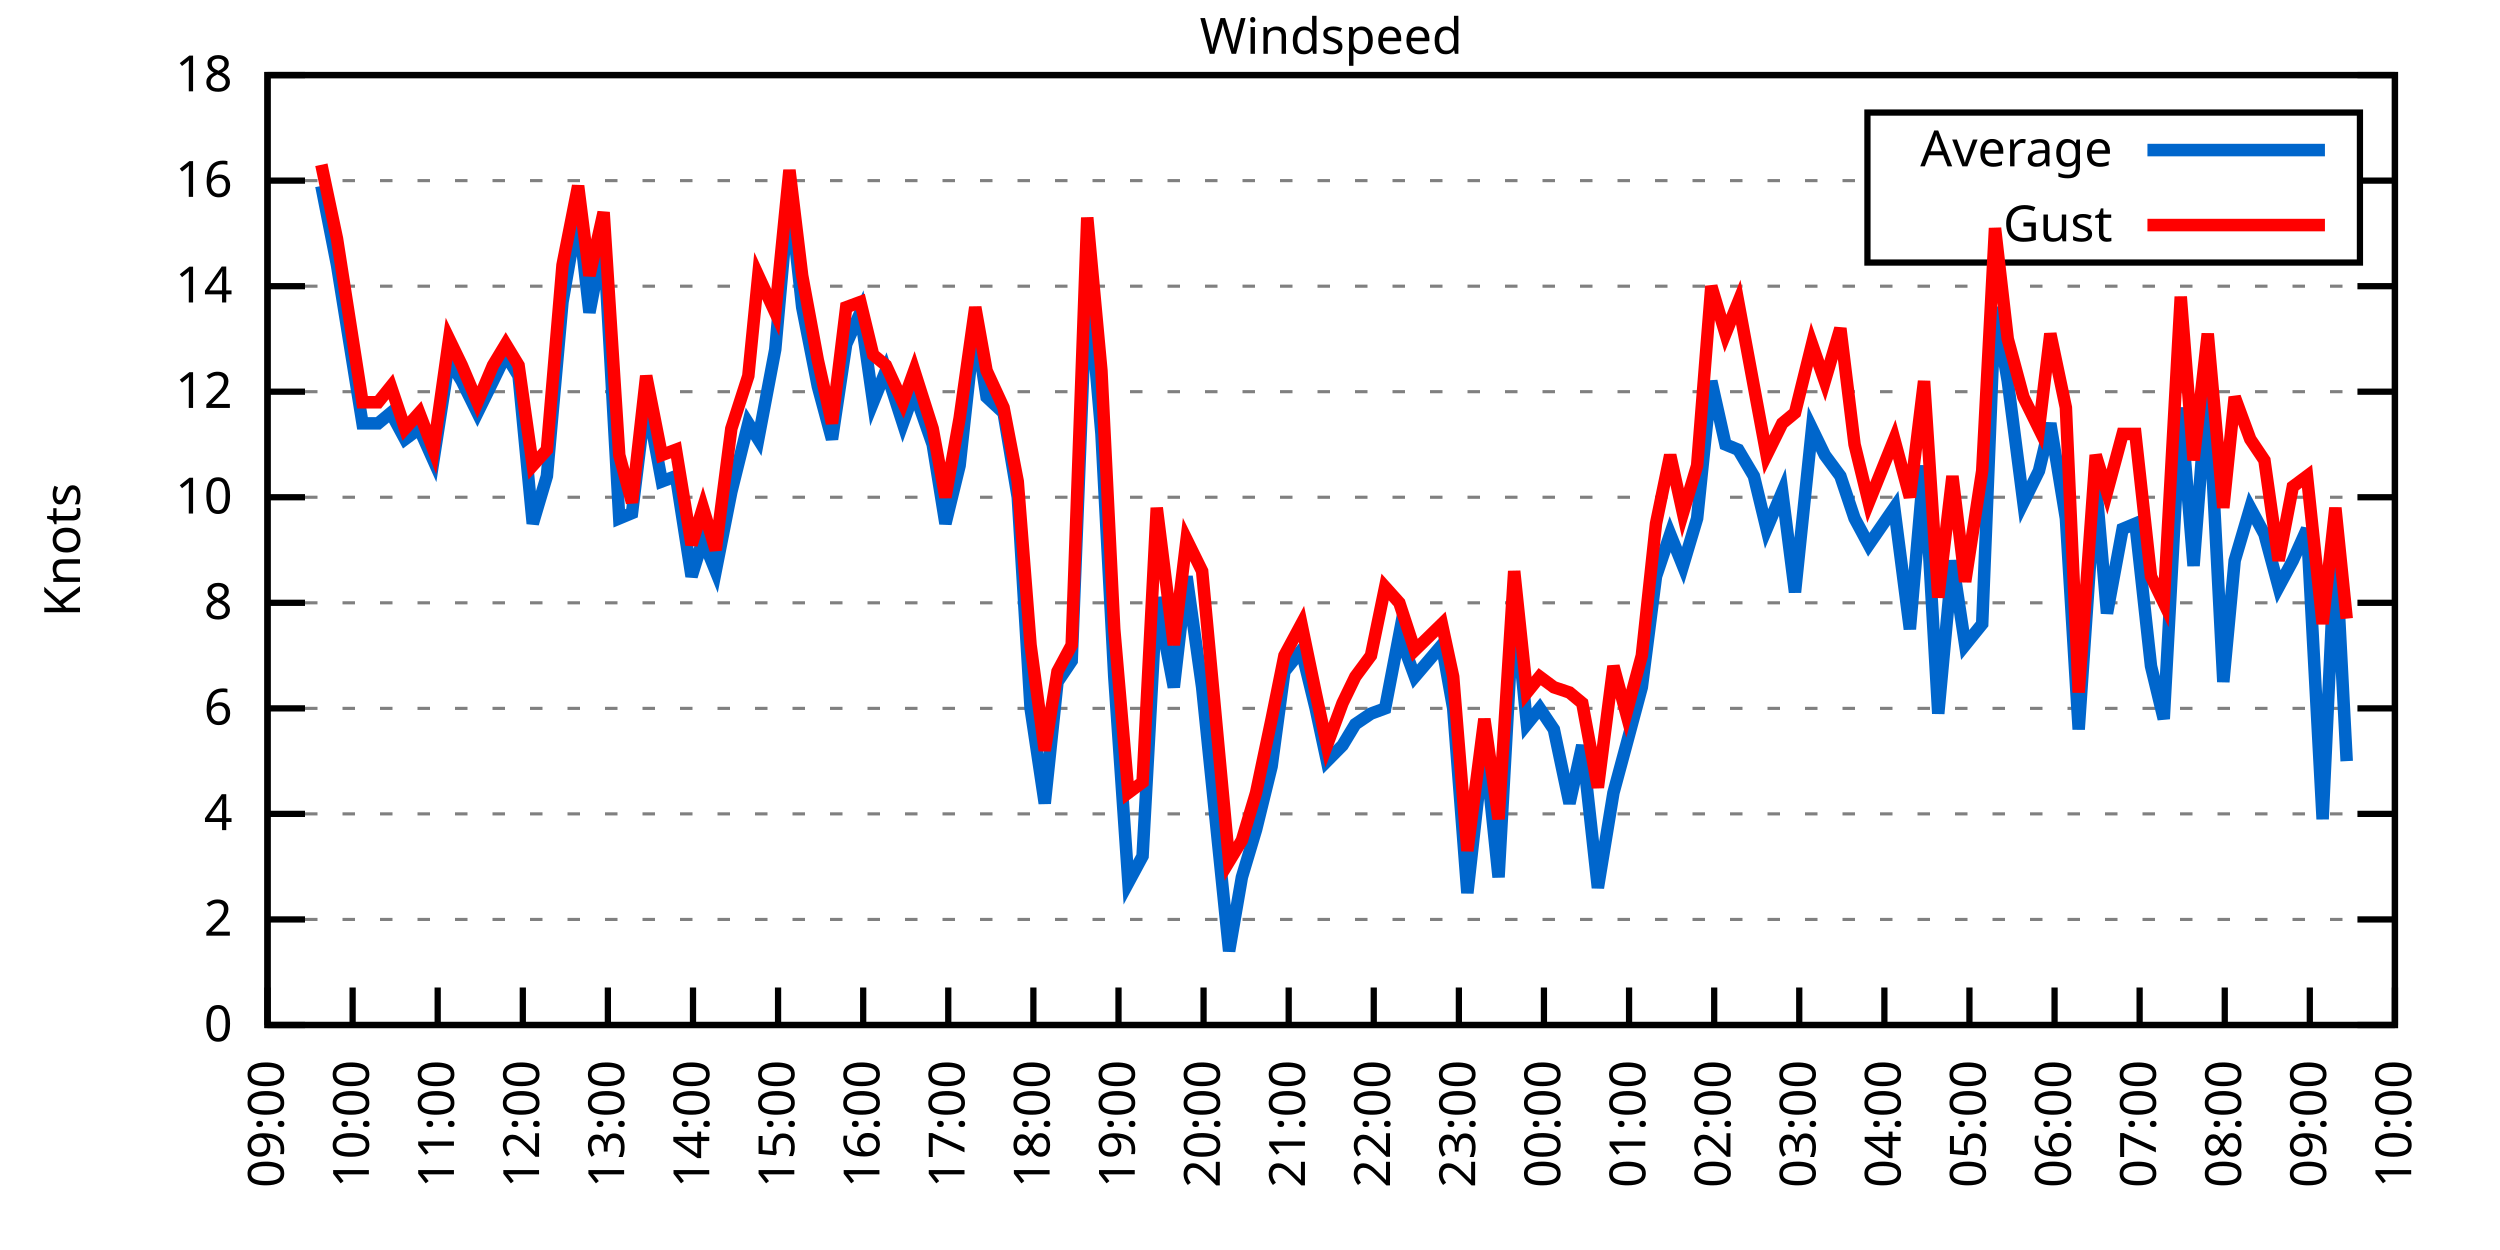
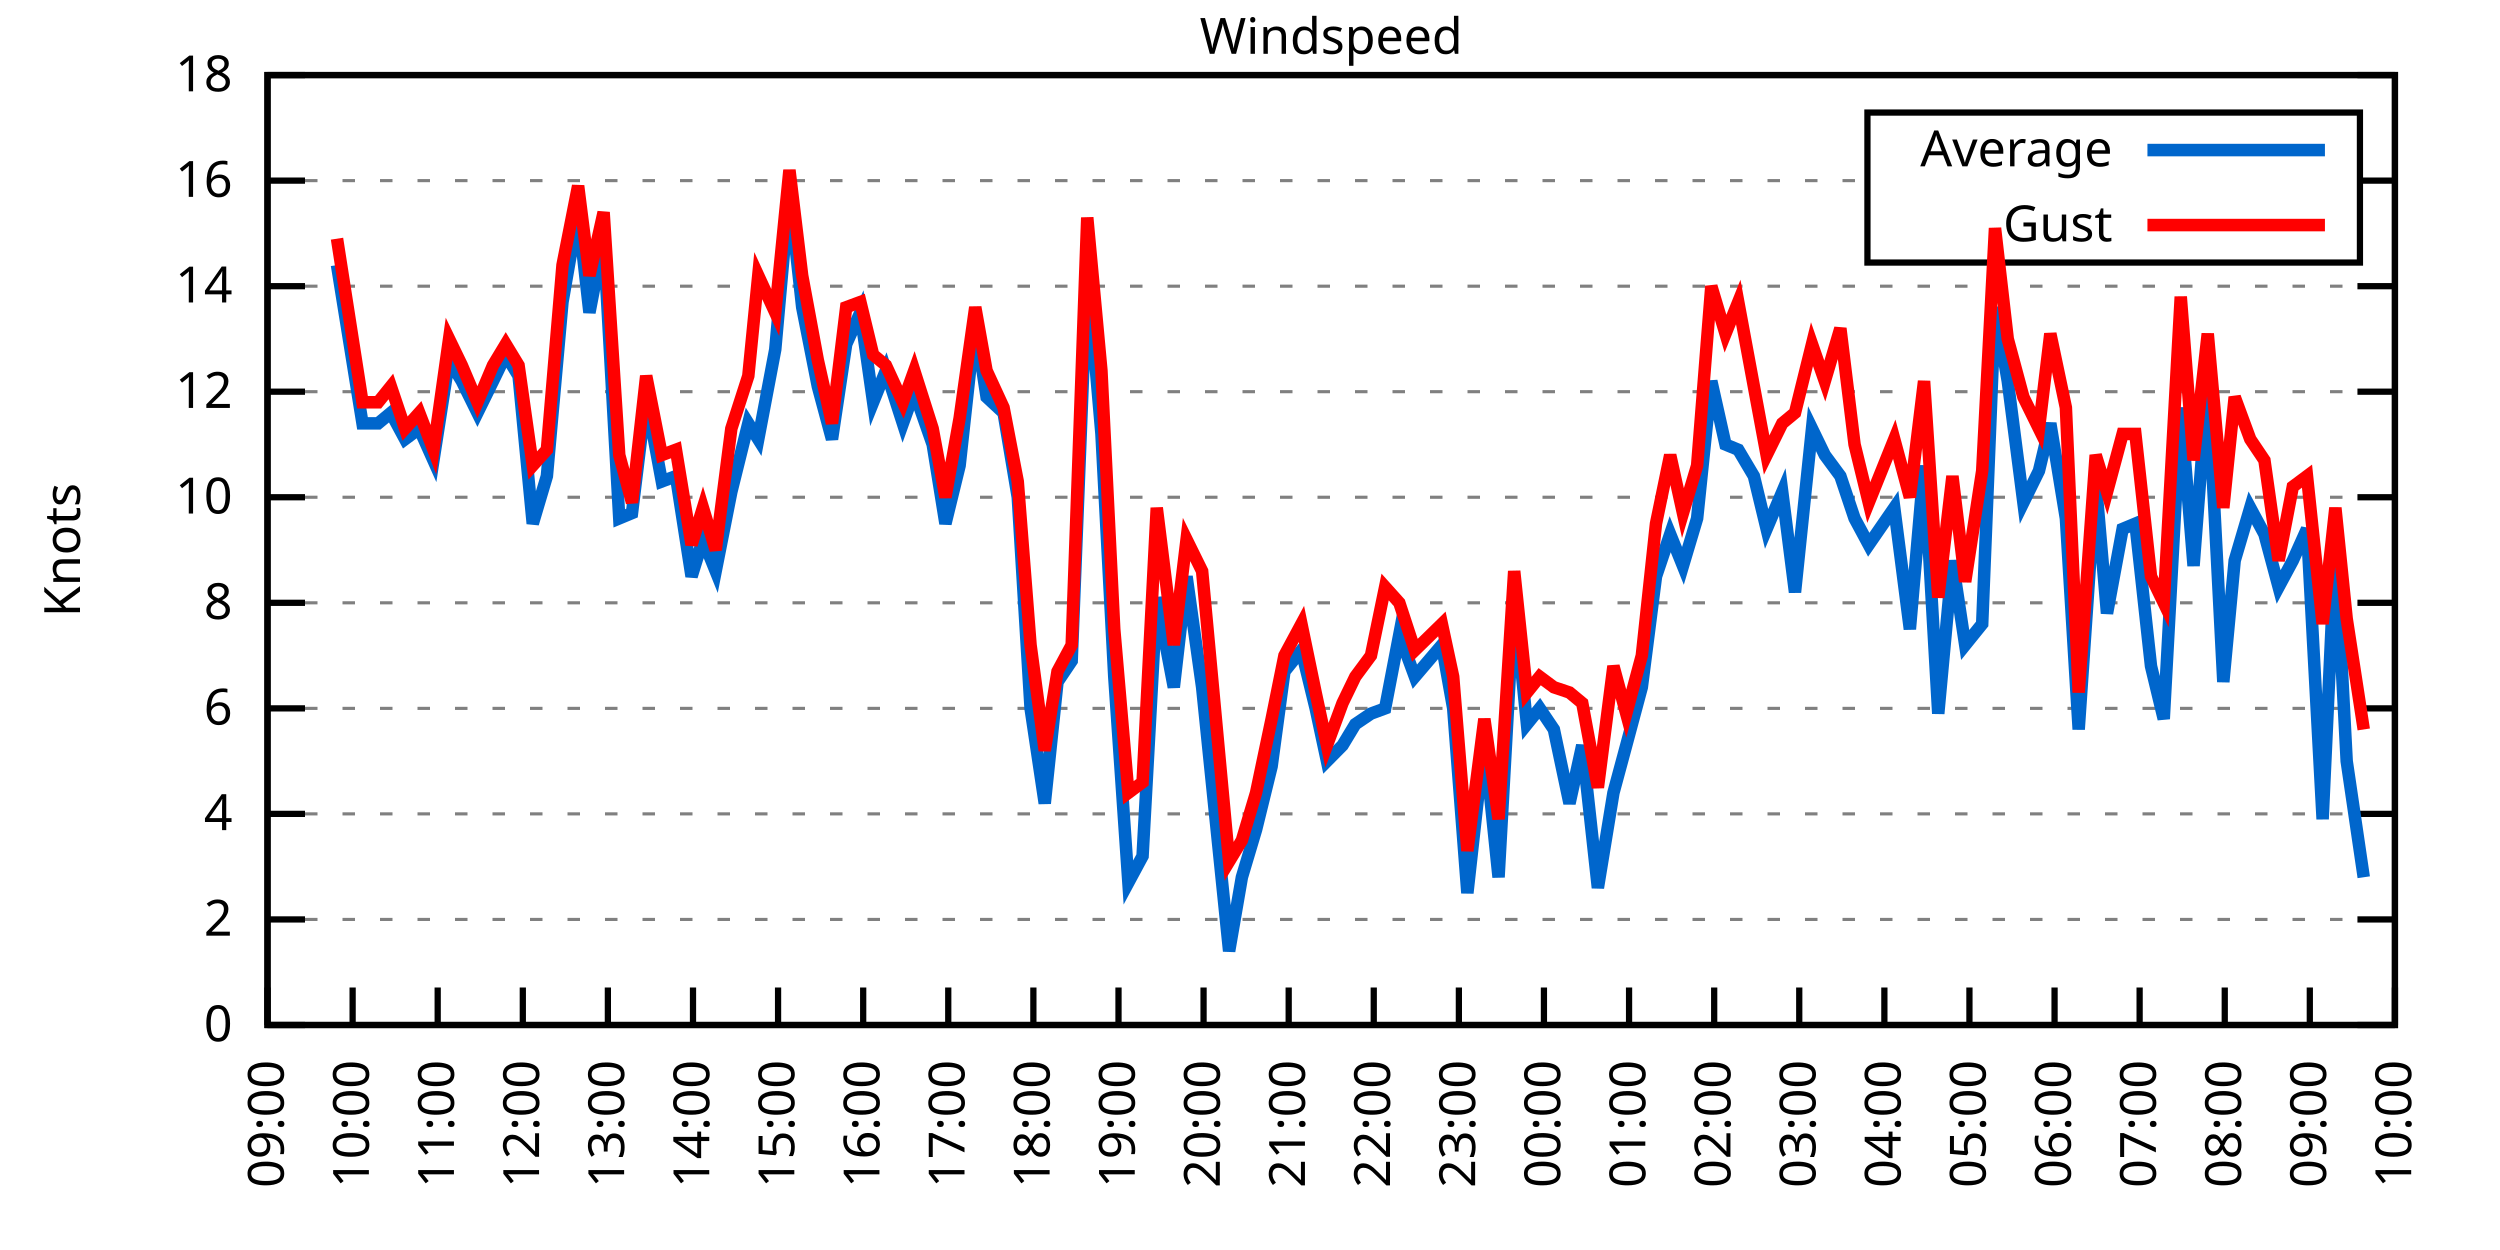
<svg xmlns="http://www.w3.org/2000/svg" xmlns:xlink="http://www.w3.org/1999/xlink" width="400" height="200" viewBox="0 0 400 200">
  <g id="gnuplot_canvas">
    <rect x="0" y="0" width="400" height="200" fill="none" />
    <defs>
      <circle id="gpDot" r="0.5" stroke-width="0.5" stroke="currentColor" />
      <path id="gpPt0" stroke-width="0.333" stroke="currentColor" d="M-1,0 h2 M0,-1 v2" />
      <path id="gpPt1" stroke-width="0.333" stroke="currentColor" d="M-1,-1 L1,1 M1,-1 L-1,1" />
      <path id="gpPt2" stroke-width="0.333" stroke="currentColor" d="M-1,0 L1,0 M0,-1 L0,1 M-1,-1 L1,1 M-1,1 L1,-1" />
      <rect id="gpPt3" stroke-width="0.333" stroke="currentColor" x="-1" y="-1" width="2" height="2" />
      <rect id="gpPt4" stroke-width="0.333" stroke="currentColor" fill="currentColor" x="-1" y="-1" width="2" height="2" />
      <circle id="gpPt5" stroke-width="0.333" stroke="currentColor" cx="0" cy="0" r="1" />
      <use xlink:href="#gpPt5" id="gpPt6" fill="currentColor" stroke="none" />
      <path id="gpPt7" stroke-width="0.333" stroke="currentColor" d="M0,-1.33 L-1.33,0.67 L1.33,0.67 z" />
      <use xlink:href="#gpPt7" id="gpPt8" fill="currentColor" stroke="none" />
      <use xlink:href="#gpPt7" id="gpPt9" stroke="currentColor" transform="rotate(180)" />
      <use xlink:href="#gpPt9" id="gpPt10" fill="currentColor" stroke="none" />
      <use xlink:href="#gpPt3" id="gpPt11" stroke="currentColor" transform="rotate(45)" />
      <use xlink:href="#gpPt11" id="gpPt12" fill="currentColor" stroke="none" />
      <path id="gpPt13" stroke-width="0.333" stroke="currentColor" d="M0,1.330 L1.265,0.411 L0.782,-1.067 L-0.782,-1.076 L-1.265,0.411 z" />
      <use xlink:href="#gpPt13" id="gpPt14" fill="currentColor" stroke="none" />
      <filter id="textbox" filterUnits="objectBoundingBox" x="0" y="0" height="1" width="1">
        <feFlood flood-color="white" flood-opacity="1" result="bgnd" />
        <feComposite in="SourceGraphic" in2="bgnd" operator="atop" />
      </filter>
      <filter id="greybox" filterUnits="objectBoundingBox" x="0" y="0" height="1" width="1">
        <feFlood flood-color="lightgrey" flood-opacity="1" result="grey" />
        <feComposite in="SourceGraphic" in2="grey" operator="atop" />
      </filter>
    </defs>
    <g fill="none" color="white" stroke="currentColor" stroke-width="1.00" stroke-linecap="butt" stroke-linejoin="miter">
</g>
    <g fill="none" color="black" stroke="currentColor" stroke-width="1.00" stroke-linecap="butt" stroke-linejoin="miter">
      <g stroke="none" shape-rendering="crispEdges">
        <polygon fill="rgb(255, 255, 255)" points="42.80,164.00 383.18,164.00 383.18,12.02 42.80,12.02 " />
      </g>
    </g>
    <g fill="none" color="black" stroke="currentColor" stroke-width="1.00" stroke-linecap="butt" stroke-linejoin="miter">
</g>
    <g fill="none" color="black" stroke="black" stroke-width="0.50" stroke-linecap="butt" stroke-linejoin="miter">
</g>
    <g fill="none" color="gray" stroke="currentColor" stroke-width="0.50" stroke-linecap="butt" stroke-linejoin="miter">
      <path stroke="gray" stroke-dasharray="2,4" class="gridline" d="M42.80,164.00 L383.19,164.00  " />
    </g>
    <g fill="none" color="gray" stroke="gray" stroke-width="1.00" stroke-linecap="butt" stroke-linejoin="miter">
</g>
    <g fill="none" color="black" stroke="currentColor" stroke-width="1.00" stroke-linecap="butt" stroke-linejoin="miter">
      <path stroke="black" d="M42.80,164.00 L48.80,164.00 M383.19,164.00 L377.19,164.00  " />
      <g transform="translate(37.20,166.60)" stroke="none" fill="black" font-family="Sans" font-size="8.00" text-anchor="end">
        <text>
          <tspan font-family="Sans"> 0</tspan>
        </text>
      </g>
    </g>
    <g fill="none" color="black" stroke="currentColor" stroke-width="1.00" stroke-linecap="butt" stroke-linejoin="miter">
</g>
    <g fill="none" color="black" stroke="black" stroke-width="0.50" stroke-linecap="butt" stroke-linejoin="miter">
</g>
    <g fill="none" color="gray" stroke="currentColor" stroke-width="0.50" stroke-linecap="butt" stroke-linejoin="miter">
      <path stroke="gray" stroke-dasharray="2,4" class="gridline" d="M42.80,147.11 L383.19,147.11  " />
    </g>
    <g fill="none" color="gray" stroke="gray" stroke-width="1.00" stroke-linecap="butt" stroke-linejoin="miter">
</g>
    <g fill="none" color="black" stroke="currentColor" stroke-width="1.00" stroke-linecap="butt" stroke-linejoin="miter">
      <path stroke="black" d="M42.80,147.11 L48.80,147.11 M383.19,147.11 L377.19,147.11  " />
      <g transform="translate(37.20,149.71)" stroke="none" fill="black" font-family="Sans" font-size="8.00" text-anchor="end">
        <text>
          <tspan font-family="Sans"> 2</tspan>
        </text>
      </g>
    </g>
    <g fill="none" color="black" stroke="currentColor" stroke-width="1.00" stroke-linecap="butt" stroke-linejoin="miter">
</g>
    <g fill="none" color="black" stroke="black" stroke-width="0.50" stroke-linecap="butt" stroke-linejoin="miter">
</g>
    <g fill="none" color="gray" stroke="currentColor" stroke-width="0.50" stroke-linecap="butt" stroke-linejoin="miter">
      <path stroke="gray" stroke-dasharray="2,4" class="gridline" d="M42.80,130.22 L383.19,130.22  " />
    </g>
    <g fill="none" color="gray" stroke="gray" stroke-width="1.00" stroke-linecap="butt" stroke-linejoin="miter">
</g>
    <g fill="none" color="black" stroke="currentColor" stroke-width="1.00" stroke-linecap="butt" stroke-linejoin="miter">
      <path stroke="black" d="M42.80,130.22 L48.80,130.22 M383.19,130.22 L377.19,130.22  " />
      <g transform="translate(37.20,132.82)" stroke="none" fill="black" font-family="Sans" font-size="8.00" text-anchor="end">
        <text>
          <tspan font-family="Sans"> 4</tspan>
        </text>
      </g>
    </g>
    <g fill="none" color="black" stroke="currentColor" stroke-width="1.00" stroke-linecap="butt" stroke-linejoin="miter">
</g>
    <g fill="none" color="black" stroke="black" stroke-width="0.50" stroke-linecap="butt" stroke-linejoin="miter">
</g>
    <g fill="none" color="gray" stroke="currentColor" stroke-width="0.50" stroke-linecap="butt" stroke-linejoin="miter">
      <path stroke="gray" stroke-dasharray="2,4" class="gridline" d="M42.80,113.34 L383.19,113.34  " />
    </g>
    <g fill="none" color="gray" stroke="gray" stroke-width="1.00" stroke-linecap="butt" stroke-linejoin="miter">
</g>
    <g fill="none" color="black" stroke="currentColor" stroke-width="1.00" stroke-linecap="butt" stroke-linejoin="miter">
      <path stroke="black" d="M42.80,113.34 L48.80,113.34 M383.19,113.34 L377.19,113.34  " />
      <g transform="translate(37.20,115.94)" stroke="none" fill="black" font-family="Sans" font-size="8.00" text-anchor="end">
        <text>
          <tspan font-family="Sans"> 6</tspan>
        </text>
      </g>
    </g>
    <g fill="none" color="black" stroke="currentColor" stroke-width="1.00" stroke-linecap="butt" stroke-linejoin="miter">
</g>
    <g fill="none" color="black" stroke="black" stroke-width="0.50" stroke-linecap="butt" stroke-linejoin="miter">
</g>
    <g fill="none" color="gray" stroke="currentColor" stroke-width="0.50" stroke-linecap="butt" stroke-linejoin="miter">
      <path stroke="gray" stroke-dasharray="2,4" class="gridline" d="M42.80,96.45 L383.19,96.45  " />
    </g>
    <g fill="none" color="gray" stroke="gray" stroke-width="1.00" stroke-linecap="butt" stroke-linejoin="miter">
</g>
    <g fill="none" color="black" stroke="currentColor" stroke-width="1.00" stroke-linecap="butt" stroke-linejoin="miter">
      <path stroke="black" d="M42.80,96.45 L48.80,96.45 M383.19,96.45 L377.19,96.45  " />
      <g transform="translate(37.20,99.05)" stroke="none" fill="black" font-family="Sans" font-size="8.00" text-anchor="end">
        <text>
          <tspan font-family="Sans"> 8</tspan>
        </text>
      </g>
    </g>
    <g fill="none" color="black" stroke="currentColor" stroke-width="1.00" stroke-linecap="butt" stroke-linejoin="miter">
</g>
    <g fill="none" color="black" stroke="black" stroke-width="0.50" stroke-linecap="butt" stroke-linejoin="miter">
</g>
    <g fill="none" color="gray" stroke="currentColor" stroke-width="0.50" stroke-linecap="butt" stroke-linejoin="miter">
      <path stroke="gray" stroke-dasharray="2,4" class="gridline" d="M42.80,79.56 L383.19,79.56  " />
    </g>
    <g fill="none" color="gray" stroke="gray" stroke-width="1.00" stroke-linecap="butt" stroke-linejoin="miter">
</g>
    <g fill="none" color="black" stroke="currentColor" stroke-width="1.00" stroke-linecap="butt" stroke-linejoin="miter">
      <path stroke="black" d="M42.80,79.56 L48.80,79.56 M383.19,79.56 L377.19,79.56  " />
      <g transform="translate(37.20,82.16)" stroke="none" fill="black" font-family="Sans" font-size="8.00" text-anchor="end">
        <text>
          <tspan font-family="Sans"> 10</tspan>
        </text>
      </g>
    </g>
    <g fill="none" color="black" stroke="currentColor" stroke-width="1.00" stroke-linecap="butt" stroke-linejoin="miter">
</g>
    <g fill="none" color="black" stroke="black" stroke-width="0.50" stroke-linecap="butt" stroke-linejoin="miter">
</g>
    <g fill="none" color="gray" stroke="currentColor" stroke-width="0.50" stroke-linecap="butt" stroke-linejoin="miter">
      <path stroke="gray" stroke-dasharray="2,4" class="gridline" d="M42.80,62.67 L383.19,62.67  " />
    </g>
    <g fill="none" color="gray" stroke="gray" stroke-width="1.00" stroke-linecap="butt" stroke-linejoin="miter">
</g>
    <g fill="none" color="black" stroke="currentColor" stroke-width="1.00" stroke-linecap="butt" stroke-linejoin="miter">
      <path stroke="black" d="M42.80,62.67 L48.80,62.67 M383.19,62.67 L377.19,62.67  " />
      <g transform="translate(37.20,65.27)" stroke="none" fill="black" font-family="Sans" font-size="8.00" text-anchor="end">
        <text>
          <tspan font-family="Sans"> 12</tspan>
        </text>
      </g>
    </g>
    <g fill="none" color="black" stroke="currentColor" stroke-width="1.00" stroke-linecap="butt" stroke-linejoin="miter">
</g>
    <g fill="none" color="black" stroke="black" stroke-width="0.50" stroke-linecap="butt" stroke-linejoin="miter">
</g>
    <g fill="none" color="gray" stroke="currentColor" stroke-width="0.50" stroke-linecap="butt" stroke-linejoin="miter">
      <path stroke="gray" stroke-dasharray="2,4" class="gridline" d="M42.80,45.79 L383.19,45.79  " />
    </g>
    <g fill="none" color="gray" stroke="gray" stroke-width="1.00" stroke-linecap="butt" stroke-linejoin="miter">
</g>
    <g fill="none" color="black" stroke="currentColor" stroke-width="1.00" stroke-linecap="butt" stroke-linejoin="miter">
      <path stroke="black" d="M42.80,45.79 L48.80,45.79 M383.19,45.79 L377.19,45.79  " />
      <g transform="translate(37.20,48.39)" stroke="none" fill="black" font-family="Sans" font-size="8.00" text-anchor="end">
        <text>
          <tspan font-family="Sans"> 14</tspan>
        </text>
      </g>
    </g>
    <g fill="none" color="black" stroke="currentColor" stroke-width="1.00" stroke-linecap="butt" stroke-linejoin="miter">
</g>
    <g fill="none" color="black" stroke="black" stroke-width="0.50" stroke-linecap="butt" stroke-linejoin="miter">
</g>
    <g fill="none" color="gray" stroke="currentColor" stroke-width="0.50" stroke-linecap="butt" stroke-linejoin="miter">
      <path stroke="gray" stroke-dasharray="2,4" class="gridline" d="M42.80,28.90 L298.79,28.90 M377.59,28.90 L383.19,28.90  " />
    </g>
    <g fill="none" color="gray" stroke="gray" stroke-width="1.00" stroke-linecap="butt" stroke-linejoin="miter">
</g>
    <g fill="none" color="black" stroke="currentColor" stroke-width="1.00" stroke-linecap="butt" stroke-linejoin="miter">
      <path stroke="black" d="M42.80,28.90 L48.80,28.90 M383.19,28.90 L377.19,28.90  " />
      <g transform="translate(37.20,31.50)" stroke="none" fill="black" font-family="Sans" font-size="8.00" text-anchor="end">
        <text>
          <tspan font-family="Sans"> 16</tspan>
        </text>
      </g>
    </g>
    <g fill="none" color="black" stroke="currentColor" stroke-width="1.00" stroke-linecap="butt" stroke-linejoin="miter">
</g>
    <g fill="none" color="black" stroke="black" stroke-width="0.50" stroke-linecap="butt" stroke-linejoin="miter">
</g>
    <g fill="none" color="gray" stroke="currentColor" stroke-width="0.50" stroke-linecap="butt" stroke-linejoin="miter">
      <path stroke="gray" stroke-dasharray="2,4" class="gridline" d="M42.80,12.01 L383.19,12.01  " />
    </g>
    <g fill="none" color="gray" stroke="gray" stroke-width="1.00" stroke-linecap="butt" stroke-linejoin="miter">
</g>
    <g fill="none" color="black" stroke="currentColor" stroke-width="1.00" stroke-linecap="butt" stroke-linejoin="miter">
      <path stroke="black" d="M42.80,12.01 L48.80,12.01 M383.19,12.01 L377.19,12.01  " />
      <g transform="translate(37.20,14.61)" stroke="none" fill="black" font-family="Sans" font-size="8.00" text-anchor="end">
        <text>
          <tspan font-family="Sans"> 18</tspan>
        </text>
      </g>
    </g>
    <g fill="none" color="black" stroke="currentColor" stroke-width="1.00" stroke-linecap="butt" stroke-linejoin="miter">
      <path stroke="black" d="M42.80,164.00 L42.80,158.00  " />
      <g transform="translate(45.40,169.60) rotate(270.00)" stroke="none" fill="black" font-family="Sans" font-size="8.00" text-anchor="end">
        <text>
          <tspan font-family="Sans">09:00</tspan>
        </text>
      </g>
    </g>
    <g fill="none" color="black" stroke="currentColor" stroke-width="1.00" stroke-linecap="butt" stroke-linejoin="miter">
      <path stroke="black" d="M56.42,164.00 L56.42,158.00  " />
      <g transform="translate(59.02,169.60) rotate(270.00)" stroke="none" fill="black" font-family="Sans" font-size="8.00" text-anchor="end">
        <text>
          <tspan font-family="Sans">10:00</tspan>
        </text>
      </g>
    </g>
    <g fill="none" color="black" stroke="currentColor" stroke-width="1.00" stroke-linecap="butt" stroke-linejoin="miter">
      <path stroke="black" d="M70.03,164.00 L70.03,158.00  " />
      <g transform="translate(72.63,169.60) rotate(270.00)" stroke="none" fill="black" font-family="Sans" font-size="8.00" text-anchor="end">
        <text>
          <tspan font-family="Sans">11:00</tspan>
        </text>
      </g>
    </g>
    <g fill="none" color="black" stroke="currentColor" stroke-width="1.00" stroke-linecap="butt" stroke-linejoin="miter">
      <path stroke="black" d="M83.65,164.00 L83.65,158.00  " />
      <g transform="translate(86.25,169.60) rotate(270.00)" stroke="none" fill="black" font-family="Sans" font-size="8.00" text-anchor="end">
        <text>
          <tspan font-family="Sans">12:00</tspan>
        </text>
      </g>
    </g>
    <g fill="none" color="black" stroke="currentColor" stroke-width="1.00" stroke-linecap="butt" stroke-linejoin="miter">
      <path stroke="black" d="M97.26,164.00 L97.26,158.00  " />
      <g transform="translate(99.86,169.60) rotate(270.00)" stroke="none" fill="black" font-family="Sans" font-size="8.00" text-anchor="end">
        <text>
          <tspan font-family="Sans">13:00</tspan>
        </text>
      </g>
    </g>
    <g fill="none" color="black" stroke="currentColor" stroke-width="1.00" stroke-linecap="butt" stroke-linejoin="miter">
      <path stroke="black" d="M110.88,164.00 L110.88,158.00  " />
      <g transform="translate(113.48,169.60) rotate(270.00)" stroke="none" fill="black" font-family="Sans" font-size="8.00" text-anchor="end">
        <text>
          <tspan font-family="Sans">14:00</tspan>
        </text>
      </g>
    </g>
    <g fill="none" color="black" stroke="currentColor" stroke-width="1.00" stroke-linecap="butt" stroke-linejoin="miter">
      <path stroke="black" d="M124.49,164.00 L124.49,158.00  " />
      <g transform="translate(127.09,169.60) rotate(270.00)" stroke="none" fill="black" font-family="Sans" font-size="8.00" text-anchor="end">
        <text>
          <tspan font-family="Sans">15:00</tspan>
        </text>
      </g>
    </g>
    <g fill="none" color="black" stroke="currentColor" stroke-width="1.00" stroke-linecap="butt" stroke-linejoin="miter">
      <path stroke="black" d="M138.11,164.00 L138.11,158.00  " />
      <g transform="translate(140.71,169.60) rotate(270.00)" stroke="none" fill="black" font-family="Sans" font-size="8.00" text-anchor="end">
        <text>
          <tspan font-family="Sans">16:00</tspan>
        </text>
      </g>
    </g>
    <g fill="none" color="black" stroke="currentColor" stroke-width="1.00" stroke-linecap="butt" stroke-linejoin="miter">
      <path stroke="black" d="M151.72,164.00 L151.72,158.00  " />
      <g transform="translate(154.32,169.60) rotate(270.00)" stroke="none" fill="black" font-family="Sans" font-size="8.00" text-anchor="end">
        <text>
          <tspan font-family="Sans">17:00</tspan>
        </text>
      </g>
    </g>
    <g fill="none" color="black" stroke="currentColor" stroke-width="1.00" stroke-linecap="butt" stroke-linejoin="miter">
      <path stroke="black" d="M165.34,164.00 L165.34,158.00  " />
      <g transform="translate(167.94,169.60) rotate(270.00)" stroke="none" fill="black" font-family="Sans" font-size="8.00" text-anchor="end">
        <text>
          <tspan font-family="Sans">18:00</tspan>
        </text>
      </g>
    </g>
    <g fill="none" color="black" stroke="currentColor" stroke-width="1.00" stroke-linecap="butt" stroke-linejoin="miter">
      <path stroke="black" d="M178.96,164.00 L178.96,158.00  " />
      <g transform="translate(181.56,169.60) rotate(270.00)" stroke="none" fill="black" font-family="Sans" font-size="8.00" text-anchor="end">
        <text>
          <tspan font-family="Sans">19:00</tspan>
        </text>
      </g>
    </g>
    <g fill="none" color="black" stroke="currentColor" stroke-width="1.00" stroke-linecap="butt" stroke-linejoin="miter">
      <path stroke="black" d="M192.57,164.00 L192.57,158.00  " />
      <g transform="translate(195.17,169.60) rotate(270.00)" stroke="none" fill="black" font-family="Sans" font-size="8.00" text-anchor="end">
        <text>
          <tspan font-family="Sans">20:00</tspan>
        </text>
      </g>
    </g>
    <g fill="none" color="black" stroke="currentColor" stroke-width="1.00" stroke-linecap="butt" stroke-linejoin="miter">
      <path stroke="black" d="M206.19,164.00 L206.19,158.00  " />
      <g transform="translate(208.79,169.60) rotate(270.00)" stroke="none" fill="black" font-family="Sans" font-size="8.00" text-anchor="end">
        <text>
          <tspan font-family="Sans">21:00</tspan>
        </text>
      </g>
    </g>
    <g fill="none" color="black" stroke="currentColor" stroke-width="1.00" stroke-linecap="butt" stroke-linejoin="miter">
      <path stroke="black" d="M219.80,164.00 L219.80,158.00  " />
      <g transform="translate(222.40,169.60) rotate(270.00)" stroke="none" fill="black" font-family="Sans" font-size="8.00" text-anchor="end">
        <text>
          <tspan font-family="Sans">22:00</tspan>
        </text>
      </g>
    </g>
    <g fill="none" color="black" stroke="currentColor" stroke-width="1.00" stroke-linecap="butt" stroke-linejoin="miter">
      <path stroke="black" d="M233.42,164.00 L233.42,158.00  " />
      <g transform="translate(236.02,169.60) rotate(270.00)" stroke="none" fill="black" font-family="Sans" font-size="8.00" text-anchor="end">
        <text>
          <tspan font-family="Sans">23:00</tspan>
        </text>
      </g>
    </g>
    <g fill="none" color="black" stroke="currentColor" stroke-width="1.00" stroke-linecap="butt" stroke-linejoin="miter">
      <path stroke="black" d="M247.03,164.00 L247.03,158.00  " />
      <g transform="translate(249.63,169.60) rotate(270.00)" stroke="none" fill="black" font-family="Sans" font-size="8.00" text-anchor="end">
        <text>
          <tspan font-family="Sans">00:00</tspan>
        </text>
      </g>
    </g>
    <g fill="none" color="black" stroke="currentColor" stroke-width="1.00" stroke-linecap="butt" stroke-linejoin="miter">
      <path stroke="black" d="M260.65,164.00 L260.65,158.00  " />
      <g transform="translate(263.25,169.60) rotate(270.00)" stroke="none" fill="black" font-family="Sans" font-size="8.00" text-anchor="end">
        <text>
          <tspan font-family="Sans">01:00</tspan>
        </text>
      </g>
    </g>
    <g fill="none" color="black" stroke="currentColor" stroke-width="1.00" stroke-linecap="butt" stroke-linejoin="miter">
      <path stroke="black" d="M274.27,164.00 L274.27,158.00  " />
      <g transform="translate(276.87,169.60) rotate(270.00)" stroke="none" fill="black" font-family="Sans" font-size="8.00" text-anchor="end">
        <text>
          <tspan font-family="Sans">02:00</tspan>
        </text>
      </g>
    </g>
    <g fill="none" color="black" stroke="currentColor" stroke-width="1.00" stroke-linecap="butt" stroke-linejoin="miter">
      <path stroke="black" d="M287.88,164.00 L287.88,158.00  " />
      <g transform="translate(290.48,169.60) rotate(270.00)" stroke="none" fill="black" font-family="Sans" font-size="8.00" text-anchor="end">
        <text>
          <tspan font-family="Sans">03:00</tspan>
        </text>
      </g>
    </g>
    <g fill="none" color="black" stroke="currentColor" stroke-width="1.00" stroke-linecap="butt" stroke-linejoin="miter">
      <path stroke="black" d="M301.50,164.00 L301.50,158.00  " />
      <g transform="translate(304.10,169.60) rotate(270.00)" stroke="none" fill="black" font-family="Sans" font-size="8.00" text-anchor="end">
        <text>
          <tspan font-family="Sans">04:00</tspan>
        </text>
      </g>
    </g>
    <g fill="none" color="black" stroke="currentColor" stroke-width="1.00" stroke-linecap="butt" stroke-linejoin="miter">
      <path stroke="black" d="M315.11,164.00 L315.11,158.00  " />
      <g transform="translate(317.71,169.60) rotate(270.00)" stroke="none" fill="black" font-family="Sans" font-size="8.00" text-anchor="end">
        <text>
          <tspan font-family="Sans">05:00</tspan>
        </text>
      </g>
    </g>
    <g fill="none" color="black" stroke="currentColor" stroke-width="1.00" stroke-linecap="butt" stroke-linejoin="miter">
      <path stroke="black" d="M328.73,164.00 L328.73,158.00  " />
      <g transform="translate(331.33,169.60) rotate(270.00)" stroke="none" fill="black" font-family="Sans" font-size="8.00" text-anchor="end">
        <text>
          <tspan font-family="Sans">06:00</tspan>
        </text>
      </g>
    </g>
    <g fill="none" color="black" stroke="currentColor" stroke-width="1.00" stroke-linecap="butt" stroke-linejoin="miter">
      <path stroke="black" d="M342.34,164.00 L342.34,158.00  " />
      <g transform="translate(344.94,169.60) rotate(270.00)" stroke="none" fill="black" font-family="Sans" font-size="8.00" text-anchor="end">
        <text>
          <tspan font-family="Sans">07:00</tspan>
        </text>
      </g>
    </g>
    <g fill="none" color="black" stroke="currentColor" stroke-width="1.00" stroke-linecap="butt" stroke-linejoin="miter">
      <path stroke="black" d="M355.96,164.00 L355.96,158.00  " />
      <g transform="translate(358.56,169.60) rotate(270.00)" stroke="none" fill="black" font-family="Sans" font-size="8.00" text-anchor="end">
        <text>
          <tspan font-family="Sans">08:00</tspan>
        </text>
      </g>
    </g>
    <g fill="none" color="black" stroke="currentColor" stroke-width="1.00" stroke-linecap="butt" stroke-linejoin="miter">
      <path stroke="black" d="M369.57,164.00 L369.57,158.00  " />
      <g transform="translate(372.17,169.60) rotate(270.00)" stroke="none" fill="black" font-family="Sans" font-size="8.00" text-anchor="end">
        <text>
          <tspan font-family="Sans">09:00</tspan>
        </text>
      </g>
    </g>
    <g fill="none" color="black" stroke="currentColor" stroke-width="1.00" stroke-linecap="butt" stroke-linejoin="miter">
      <path stroke="black" d="M383.19,164.00 L383.19,158.00  " />
      <g transform="translate(385.79,169.60) rotate(270.00)" stroke="none" fill="black" font-family="Sans" font-size="8.00" text-anchor="end">
        <text>
          <tspan font-family="Sans">10:00</tspan>
        </text>
      </g>
    </g>
    <g fill="none" color="black" stroke="currentColor" stroke-width="1.00" stroke-linecap="butt" stroke-linejoin="miter">
</g>
    <g fill="none" color="black" stroke="currentColor" stroke-width="1.00" stroke-linecap="butt" stroke-linejoin="miter">
      <path stroke="black" d="M42.80,12.01 L42.80,164.00 L383.19,164.00 L383.19,12.01 L42.80,12.01 Z  " />
    </g>
    <g fill="none" color="black" stroke="currentColor" stroke-width="1.00" stroke-linecap="butt" stroke-linejoin="miter">
</g>
    <g fill="none" color="black" stroke="currentColor" stroke-width="1.00" stroke-linecap="butt" stroke-linejoin="miter">
      <path stroke="black" d="M298.79,42.01 L298.79,18.01 L377.59,18.01 L377.59,42.01 L298.79,42.01 Z  " />
    </g>
    <g id="Windspeed_plot_1">
      <g fill="none" color="white" stroke="black" stroke-width="2.00" stroke-linecap="butt" stroke-linejoin="miter">
</g>
      <g fill="none" color="black" stroke="currentColor" stroke-width="2.00" stroke-linecap="butt" stroke-linejoin="miter">
        <g transform="translate(337.99,26.61)" stroke="none" fill="black" font-family="Sans" font-size="8.00" text-anchor="end">
          <text>
            <tspan font-family="Sans">Average</tspan>
          </text>
        </g>
      </g>
      <g fill="none" color="black" stroke="currentColor" stroke-width="2.00" stroke-linecap="butt" stroke-linejoin="miter">
-         <path stroke="rgb(  0, 102, 204)" d="M343.59,24.01 L371.99,24.01 M51.42,29.74 L53.92,42.41 L58.00,67.74 L60.50,67.74 L62.54,66.05 L64.81,70.27   L67.08,68.58 L69.35,73.65 L71.85,57.61 L73.89,60.98 L76.39,66.05 L78.88,60.98 L80.92,56.76 L82.97,60.14   L85.24,83.78 L87.50,76.18 L90.00,48.32 L92.50,33.96 L94.31,50.01 L96.58,38.19 L99.08,82.94 L101.12,82.09   L103.39,63.52 L105.89,77.03 L108.15,76.18 L110.65,92.23 L112.47,86.32 L114.51,91.38 L117.01,78.72 L119.73,67.74   L121.32,70.27 L124.04,55.92 L126.31,30.59 L128.35,49.16 L130.85,61.83 L133.12,70.27 L135.39,55.07 L137.66,50.01   L139.70,64.36 L141.74,59.30 L144.46,67.74 L146.28,62.67 L149.23,71.12 L151.27,83.78 L153.54,74.49 L156.04,51.70   L157.85,63.52 L160.57,66.05 L162.84,79.56 L164.89,113.34 L167.16,128.54 L169.20,109.11 L171.47,105.74 L173.96,43.25   L176.23,69.43 L178.28,108.27 L180.54,141.20 L182.81,136.98 L185.08,95.60 L187.81,109.96 L189.85,92.23 L192.34,109.96   L196.66,152.18 L198.70,140.36 L200.97,132.76 L203.46,122.62 L205.51,107.43 L208.23,104.05 L210.50,113.34 L212.31,121.78   L214.81,119.25 L216.85,115.87 L219.35,114.18 L221.62,113.34 L223.89,101.52 L226.38,108.27 L230.70,103.20 L232.51,113.34   L234.78,142.89 L237.50,118.40 L239.77,140.36 L242.27,95.60 L244.31,115.87 L246.35,113.34 L248.62,116.71 L251.12,128.54   L253.16,119.25 L255.66,142.05 L258.15,126.85 L260.20,119.25 L262.69,109.96 L264.96,92.23 L267.23,85.47 L269.27,90.54   L271.54,82.94 L273.81,60.98 L276.08,71.12 L278.12,71.96 L280.62,76.18 L282.66,84.63 L285.16,78.72 L287.20,94.76   L289.92,68.58 L291.97,72.81 L294.46,76.18 L296.73,82.94 L299.00,87.16 L303.08,81.25 L305.58,100.67 L307.85,74.49   L310.12,114.18 L312.39,89.69 L314.43,103.20 L317.15,99.83 L319.20,49.16 L321.24,60.98 L323.74,80.41 L326.23,75.34   L328.05,67.74 L330.54,82.94 L332.59,116.71 L335.31,77.03 L337.12,98.14 L339.62,84.63 L341.66,83.78 L344.16,106.58   L346.20,115.03 L348.92,65.21 L350.97,90.54 L353.24,60.98 L355.73,109.11 L357.55,89.69 L360.04,81.25 L362.31,85.47   L364.58,93.92 L366.85,89.69 L369.12,84.63 L371.62,131.07 L373.66,87.16 L375.47,121.78  " />
+         <path stroke="rgb(  0, 102, 204)" d="M343.59,24.01 L371.99,24.01 M53.92,42.41 L58.00,67.74 L60.50,67.74 L62.54,66.05 L64.81,70.27 L67.08,68.58   L69.35,73.65 L71.85,57.61 L73.89,60.98 L76.39,66.05 L78.88,60.98 L80.92,56.76 L82.97,60.14 L85.24,83.78   L87.50,76.18 L90.00,48.32 L92.50,33.96 L94.31,50.01 L96.58,38.19 L99.08,82.94 L101.12,82.09 L103.39,63.52   L105.89,77.03 L108.15,76.18 L110.65,92.23 L112.47,86.32 L114.51,91.38 L117.01,78.72 L119.73,67.74 L121.32,70.27   L124.04,55.92 L126.31,30.59 L128.35,49.16 L130.85,61.83 L133.12,70.27 L135.39,55.07 L137.66,50.01 L139.70,64.36   L141.74,59.30 L144.46,67.74 L146.28,62.67 L149.23,71.12 L151.27,83.78 L153.54,74.49 L156.04,51.70 L157.85,63.52   L160.57,66.05 L162.84,79.56 L164.89,113.34 L167.16,128.54 L169.20,109.11 L171.47,105.74 L173.96,43.25 L176.23,69.43   L178.28,108.27 L180.54,141.20 L182.81,136.98 L185.08,95.60 L187.81,109.96 L189.85,92.23 L192.34,109.96 L196.66,152.18   L198.70,140.36 L200.97,132.76 L203.46,122.62 L205.51,107.43 L208.23,104.05 L210.50,113.34 L212.31,121.78 L214.81,119.25   L216.85,115.87 L219.35,114.18 L221.62,113.34 L223.89,101.52 L226.38,108.27 L230.70,103.20 L232.51,113.34 L234.78,142.89   L237.50,118.40 L239.77,140.36 L242.27,95.60 L244.31,115.87 L246.35,113.34 L248.62,116.71 L251.12,128.54 L253.16,119.25   L255.66,142.05 L258.15,126.85 L260.20,119.25 L262.69,109.96 L264.96,92.23 L267.23,85.47 L269.27,90.54 L271.54,82.94   L273.81,60.98 L276.08,71.12 L278.12,71.96 L280.62,76.18 L282.66,84.63 L285.16,78.72 L287.20,94.76 L289.92,68.58   L291.97,72.81 L294.46,76.18 L296.73,82.94 L299.00,87.16 L303.08,81.25 L305.58,100.67 L307.85,74.49 L310.12,114.18   L312.39,89.69 L314.43,103.20 L317.15,99.83 L319.20,49.16 L321.24,60.98 L323.74,80.41 L326.23,75.34 L328.05,67.74   L330.54,82.94 L332.59,116.71 L335.31,77.03 L337.12,98.14 L339.62,84.63 L341.66,83.78 L344.16,106.58 L346.20,115.03   L348.92,65.21 L350.97,90.54 L353.24,60.98 L355.73,109.11 L357.55,89.69 L360.04,81.25 L362.31,85.47 L364.58,93.92   L366.85,89.69 L369.12,84.63 L371.62,131.07 L373.66,87.16 L375.47,121.78 L378.20,140.36  " />
      </g>
    </g>
    <g id="Windspeed_plot_2">
      <g fill="none" color="black" stroke="currentColor" stroke-width="2.00" stroke-linecap="butt" stroke-linejoin="miter">
        <g transform="translate(337.99,38.61)" stroke="none" fill="black" font-family="Sans" font-size="8.00" text-anchor="end">
          <text>
            <tspan font-family="Sans">Gust</tspan>
          </text>
        </g>
      </g>
      <g fill="none" color="black" stroke="currentColor" stroke-width="2.00" stroke-linecap="butt" stroke-linejoin="miter">
-         <path stroke="rgb(255,   0,   0)" d="M343.59,36.01 L371.99,36.01 M51.42,26.36 L53.92,38.19 L58.00,64.36 L60.50,64.36 L62.54,61.83 L64.81,68.58   L67.08,66.05 L69.35,71.96 L71.85,54.23 L73.89,58.45 L76.39,64.36 L78.88,58.45 L80.92,55.07 L82.97,58.45   L85.24,74.49 L87.50,71.96 L90.00,42.41 L92.50,29.74 L94.31,44.10 L96.58,33.96 L99.08,72.81 L101.12,80.41   L103.39,60.14 L105.89,72.81 L108.15,71.96 L110.65,87.16 L112.47,81.25 L114.51,88.00 L117.01,68.58 L119.73,60.14   L121.32,44.10 L124.04,50.01 L126.31,27.21 L128.35,44.10 L130.85,57.61 L133.12,67.74 L135.39,49.16 L137.66,48.32   L139.70,56.76 L141.74,58.45 L144.46,64.36 L146.28,59.30 L149.23,68.58 L151.27,79.56 L153.54,66.90 L156.04,49.16   L157.85,59.30 L160.57,65.21 L162.84,77.03 L164.89,103.20 L167.16,120.09 L169.20,107.43 L171.47,103.20 L173.96,34.81   L176.23,59.30 L178.28,100.67 L180.54,126.85 L182.81,125.16 L185.08,81.25 L187.81,103.20 L189.85,86.32 L192.34,91.38   L196.66,137.82 L198.70,134.45 L200.97,126.85 L203.46,115.03 L205.51,104.89 L208.23,99.83 L210.50,110.80 L212.31,119.25   L214.81,112.49 L216.85,108.27 L219.35,104.89 L221.62,93.92 L223.89,96.45 L226.38,104.05 L230.70,99.83 L232.51,108.27   L234.78,136.14 L237.50,115.03 L239.77,131.07 L242.27,91.38 L244.31,110.80 L246.35,108.27 L248.62,109.96 L251.12,110.80   L253.16,112.49 L255.66,126.00 L258.15,106.58 L260.20,114.18 L262.69,104.89 L264.96,83.78 L267.23,72.81 L269.27,82.09   L271.54,74.49 L273.81,45.79 L276.08,53.39 L278.12,48.32 L280.62,61.83 L282.66,72.81 L285.16,67.74 L287.20,66.05   L289.92,55.07 L291.97,60.98 L294.46,52.54 L296.73,71.12 L299.00,80.41 L303.08,70.27 L305.58,79.56 L307.85,60.98   L310.12,95.60 L312.39,76.18 L314.43,93.07 L317.15,75.34 L319.20,36.50 L321.24,54.23 L323.74,63.52 L326.23,68.58   L328.05,53.39 L330.54,65.21 L332.59,110.80 L335.31,72.81 L337.12,78.72 L339.62,69.43 L341.66,69.43 L344.16,92.23   L346.20,96.45 L348.92,47.47 L350.97,73.65 L353.24,53.39 L355.73,81.25 L357.55,63.52 L360.04,70.27 L362.31,73.65   L364.58,89.69 L366.85,77.87 L369.12,76.18 L371.62,99.83 L373.66,81.25 L375.47,98.98  " />
+         <path stroke="rgb(255,   0,   0)" d="M343.59,36.01 L371.99,36.01 M53.92,38.19 L58.00,64.36 L60.50,64.36 L62.54,61.83 L64.81,68.58 L67.08,66.05   L69.35,71.96 L71.85,54.23 L73.89,58.45 L76.39,64.36 L78.88,58.45 L80.92,55.07 L82.97,58.45 L85.24,74.49   L87.50,71.96 L90.00,42.41 L92.50,29.74 L94.31,44.10 L96.58,33.96 L99.08,72.81 L101.12,80.41 L103.39,60.14   L105.89,72.81 L108.15,71.96 L110.65,87.16 L112.47,81.25 L114.51,88.00 L117.01,68.58 L119.73,60.14 L121.32,44.10   L124.04,50.01 L126.31,27.21 L128.35,44.10 L130.85,57.61 L133.12,67.74 L135.39,49.16 L137.66,48.32 L139.70,56.76   L141.74,58.45 L144.46,64.36 L146.28,59.30 L149.23,68.58 L151.27,79.56 L153.54,66.90 L156.04,49.16 L157.85,59.30   L160.57,65.21 L162.84,77.03 L164.89,103.20 L167.16,120.09 L169.20,107.43 L171.47,103.20 L173.96,34.81 L176.23,59.30   L178.28,100.67 L180.54,126.85 L182.81,125.16 L185.08,81.25 L187.81,103.20 L189.85,86.32 L192.34,91.38 L196.66,137.82   L198.70,134.45 L200.97,126.85 L203.46,115.03 L205.51,104.89 L208.23,99.83 L210.50,110.80 L212.31,119.25 L214.81,112.49   L216.85,108.27 L219.35,104.89 L221.62,93.92 L223.89,96.45 L226.38,104.05 L230.70,99.83 L232.51,108.27 L234.78,136.14   L237.50,115.03 L239.77,131.07 L242.27,91.38 L244.31,110.80 L246.35,108.27 L248.62,109.96 L251.12,110.80 L253.16,112.49   L255.66,126.00 L258.15,106.58 L260.20,114.18 L262.69,104.89 L264.96,83.78 L267.23,72.81 L269.27,82.09 L271.54,74.49   L273.81,45.79 L276.08,53.39 L278.12,48.32 L280.62,61.83 L282.66,72.81 L285.16,67.74 L287.20,66.05 L289.92,55.07   L291.97,60.98 L294.46,52.54 L296.73,71.12 L299.00,80.41 L303.08,70.27 L305.58,79.56 L307.85,60.98 L310.12,95.60   L312.39,76.18 L314.43,93.07 L317.15,75.34 L319.20,36.50 L321.24,54.23 L323.74,63.52 L326.23,68.58 L328.05,53.39   L330.54,65.21 L332.59,110.80 L335.31,72.81 L337.12,78.72 L339.62,69.43 L341.66,69.43 L344.16,92.23 L346.20,96.45   L348.92,47.47 L350.97,73.65 L353.24,53.39 L355.73,81.25 L357.55,63.52 L360.04,70.27 L362.31,73.65 L364.58,89.69   L366.85,77.87 L369.12,76.18 L371.62,99.83 L373.66,81.25 L375.47,98.98 L378.20,116.71  " />
      </g>
    </g>
    <g fill="none" color="black" stroke="currentColor" stroke-width="2.00" stroke-linecap="butt" stroke-linejoin="miter">
</g>
    <g fill="none" color="black" stroke="black" stroke-width="1.00" stroke-linecap="butt" stroke-linejoin="miter">
</g>
    <g fill="none" color="black" stroke="currentColor" stroke-width="1.00" stroke-linecap="butt" stroke-linejoin="miter">
      <path stroke="black" d="M42.80,12.01 L42.80,164.00 L383.19,164.00 L383.19,12.01 L42.80,12.01 Z  " />
      <g transform="translate(12.80,88.01) rotate(270.00)" stroke="none" fill="black" font-family="Sans" font-size="8.00" text-anchor="middle">
        <text>
          <tspan font-family="Sans">Knots</tspan>
        </text>
      </g>
    </g>
    <g fill="none" color="black" stroke="currentColor" stroke-width="1.00" stroke-linecap="butt" stroke-linejoin="miter">
</g>
    <g fill="none" color="black" stroke="currentColor" stroke-width="1.00" stroke-linecap="butt" stroke-linejoin="miter">
      <g transform="translate(212.99,8.61)" stroke="none" fill="black" font-family="Sans" font-size="8.00" text-anchor="middle">
        <text>
          <tspan font-family="Sans">Windspeed</tspan>
        </text>
      </g>
    </g>
    <g fill="none" color="black" stroke="currentColor" stroke-width="1.00" stroke-linecap="butt" stroke-linejoin="miter">
</g>
  </g>
</svg>
